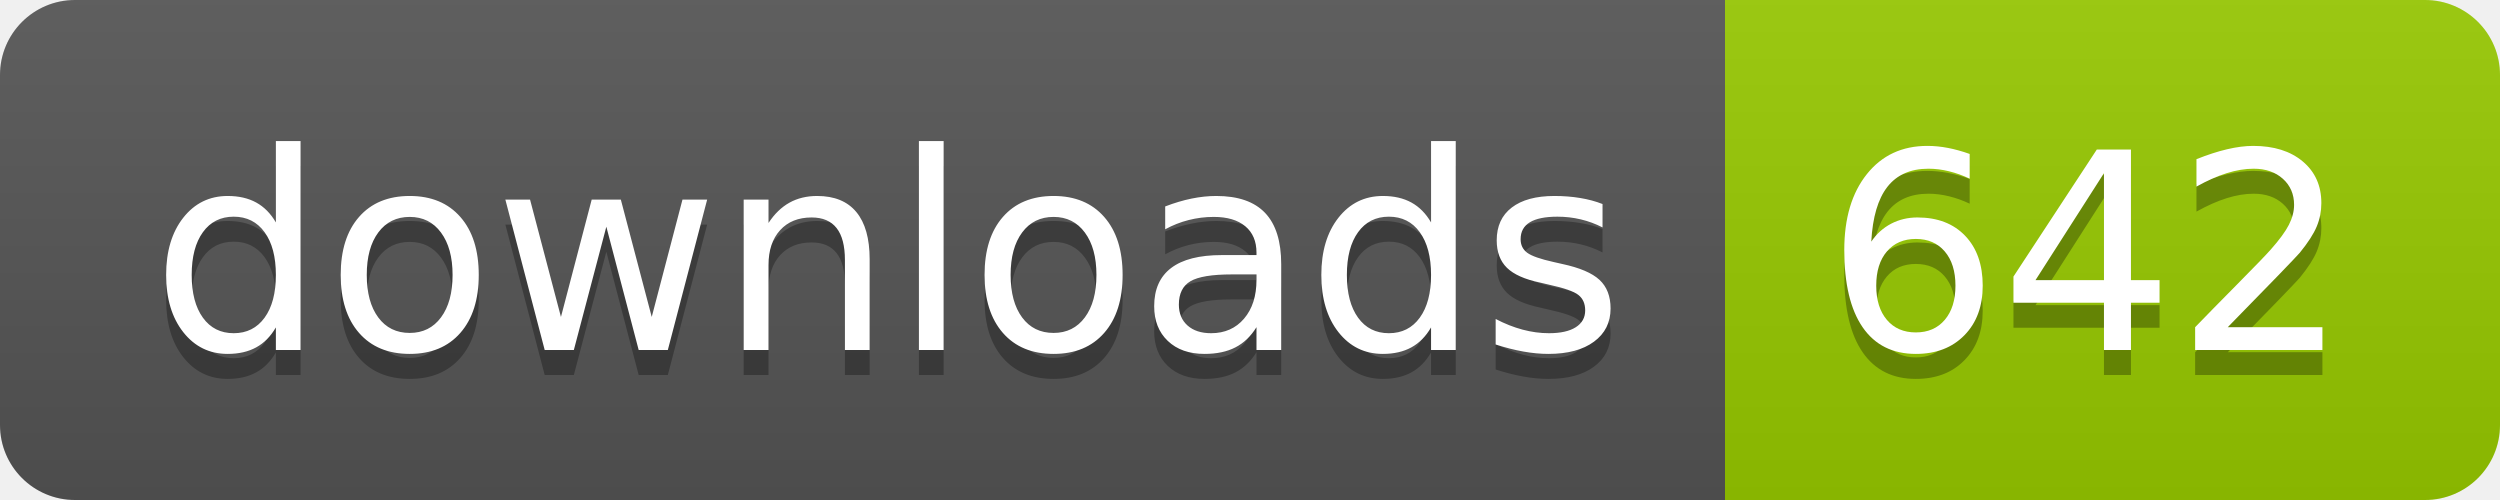
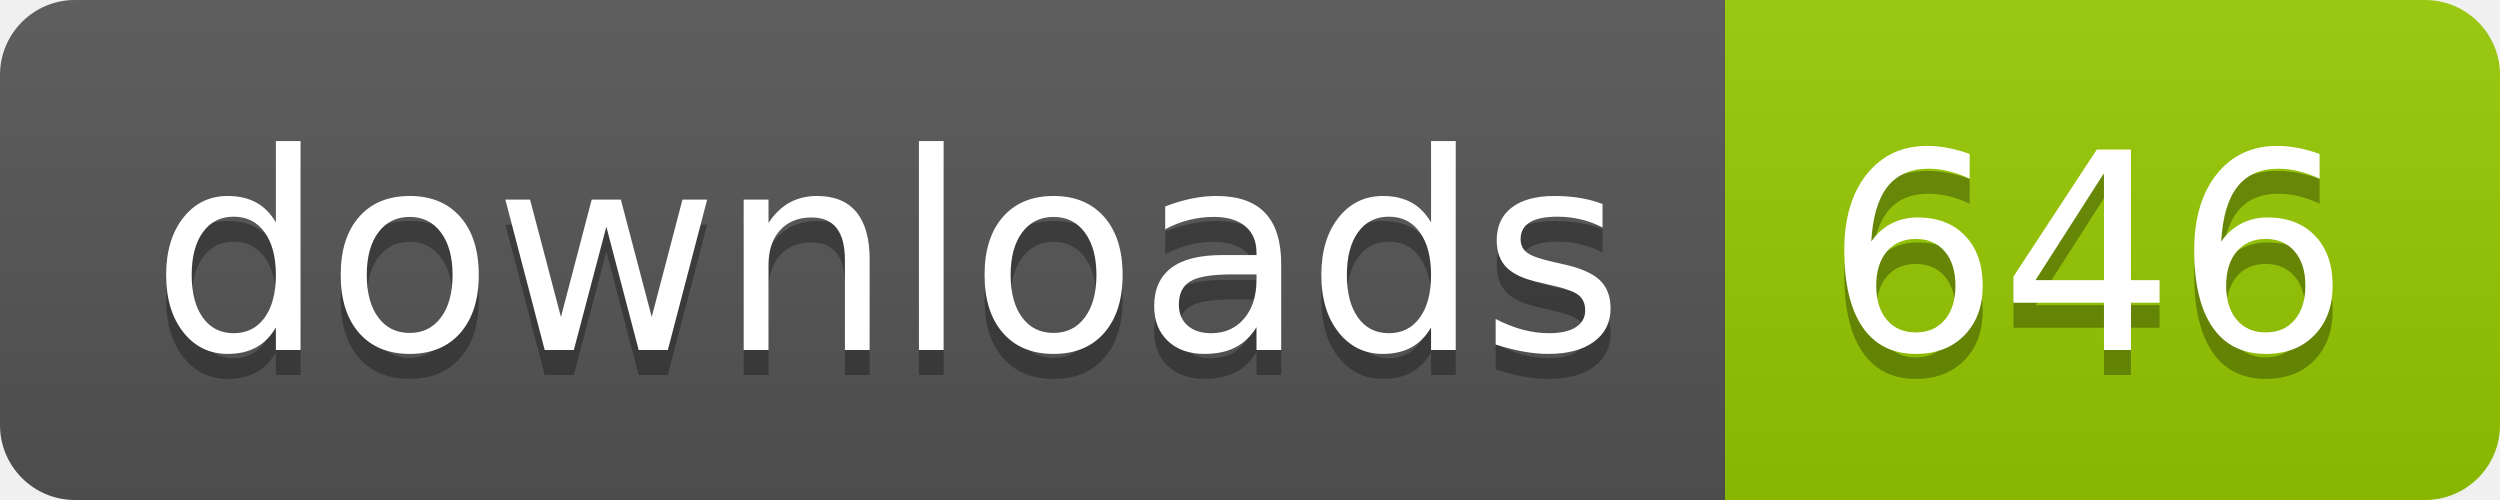
- <svg xmlns="http://www.w3.org/2000/svg" width="100" height="20" role="img" aria-label="downloads: 642">
+ <svg xmlns="http://www.w3.org/2000/svg" width="100" height="20" role="img" aria-label="downloads: 646">
  <linearGradient id="s" x2="0" y2="100%">
    <stop offset="0" stop-color="#bbb" stop-opacity=".1" />
    <stop offset="1" stop-opacity=".1" />
  </linearGradient>
  <clipPath id="r">
    <rect width="100" height="20" rx="3" fill="#fff" />
  </clipPath>
  <g clip-path="url(#r)">
    <rect width="69" height="20" fill="#555" />
    <rect x="69" width="31" height="20" fill="#97ca00" />
    <rect width="100" height="20" fill="url(#s)" />
  </g>
  <g fill="#fff" text-anchor="middle" font-family="Verdana,Geneva,DejaVu Sans,sans-serif" text-rendering="geometricPrecision" font-size="110">
    <text aria-hidden="true" x="355" y="150" fill="#010101" fill-opacity=".3" transform="scale(.1)" textLength="590">downloads</text>
    <text x="355" y="140" transform="scale(.1)" fill="#fff" textLength="590">downloads</text>
-     <text aria-hidden="true" x="835" y="150" fill="#010101" fill-opacity=".3" transform="scale(.1)" textLength="210">642</text>
-     <text x="835" y="140" transform="scale(.1)" fill="#fff" textLength="210">642</text>
+     <text aria-hidden="true" x="835" y="150" fill="#010101" fill-opacity=".3" transform="scale(.1)" textLength="210">646</text>
+     <text x="835" y="140" transform="scale(.1)" fill="#fff" textLength="210">646</text>
  </g>
</svg>
